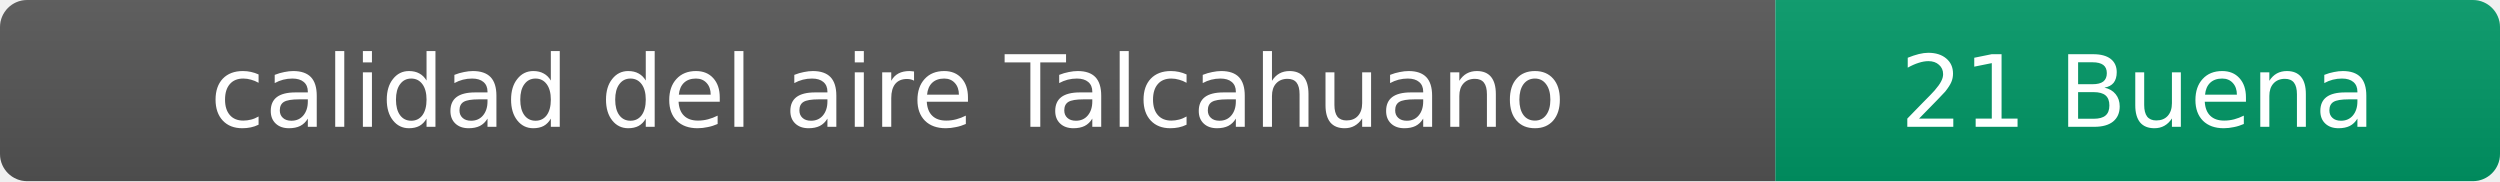
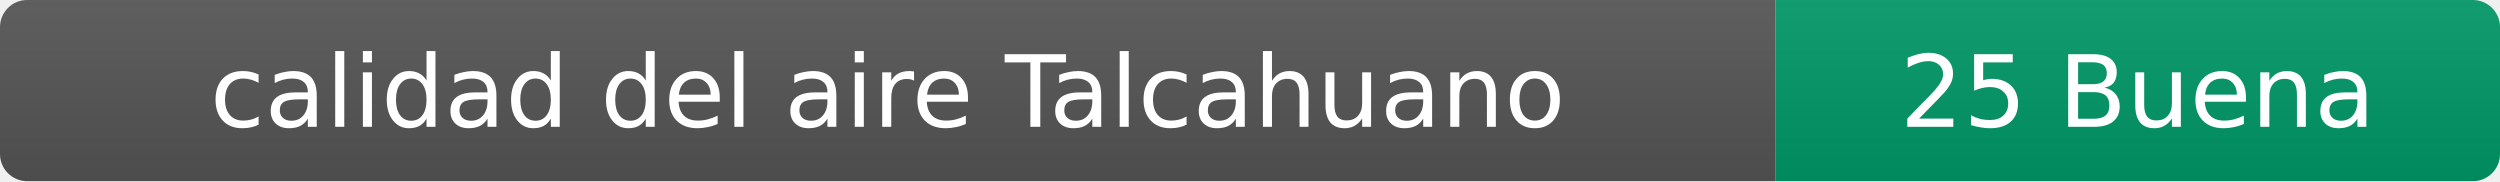
- <svg xmlns="http://www.w3.org/2000/svg" width="276" height="20" role="img" aria-label="calidad del aire: 21 Buena">
+ <svg xmlns="http://www.w3.org/2000/svg" width="276" height="20" role="img" aria-label="calidad del aire: 25 Buena">
  <linearGradient id="s" x2="0" y2="100%">
    <stop offset="0" stop-color="#bbb" stop-opacity=".1" />
    <stop offset="1" stop-opacity=".1" />
  </linearGradient>
  <clipPath id="r">
    <rect width="276" height="20" rx="3" fill="#fff" />
  </clipPath>
  <g clip-path="url(#r)">
    <rect width="196" height="20" fill="#555" />
    <rect x="196" width="80" height="20" fill="#009966" />
    <rect width="276" height="20" fill="url(#s)" />
  </g>
  <g fill="#fff" text-anchor="middle" font-family="Verdana,Geneva,DejaVu Sans,sans-serif" font-size="11">
    <text x="98" y="14">calidad del aire Talcahuano</text>
-     <text x="236" y="14">21 Buena</text>
+     <text x="236" y="14">25 Buena</text>
  </g>
</svg>
